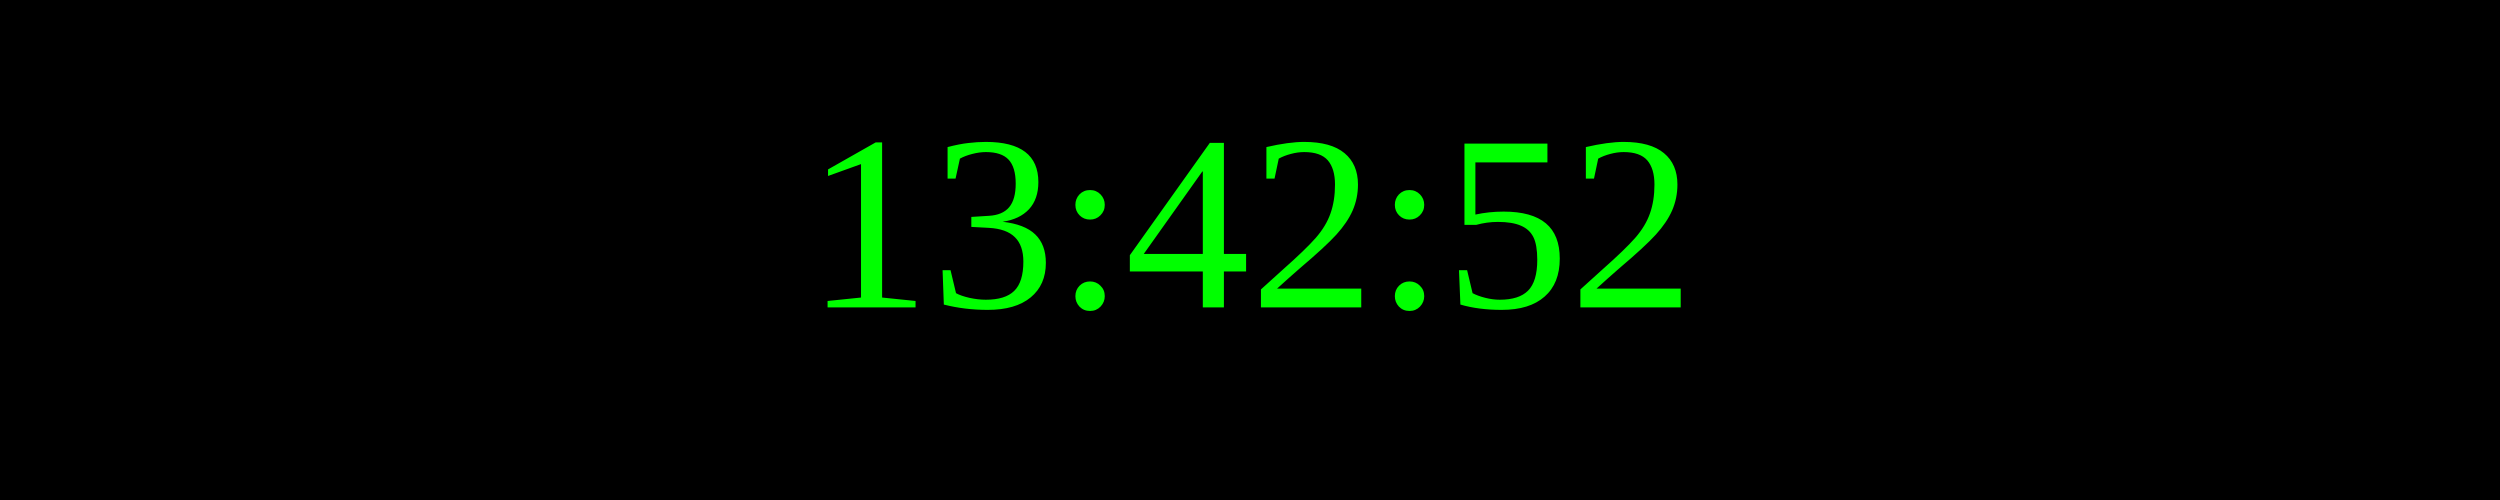
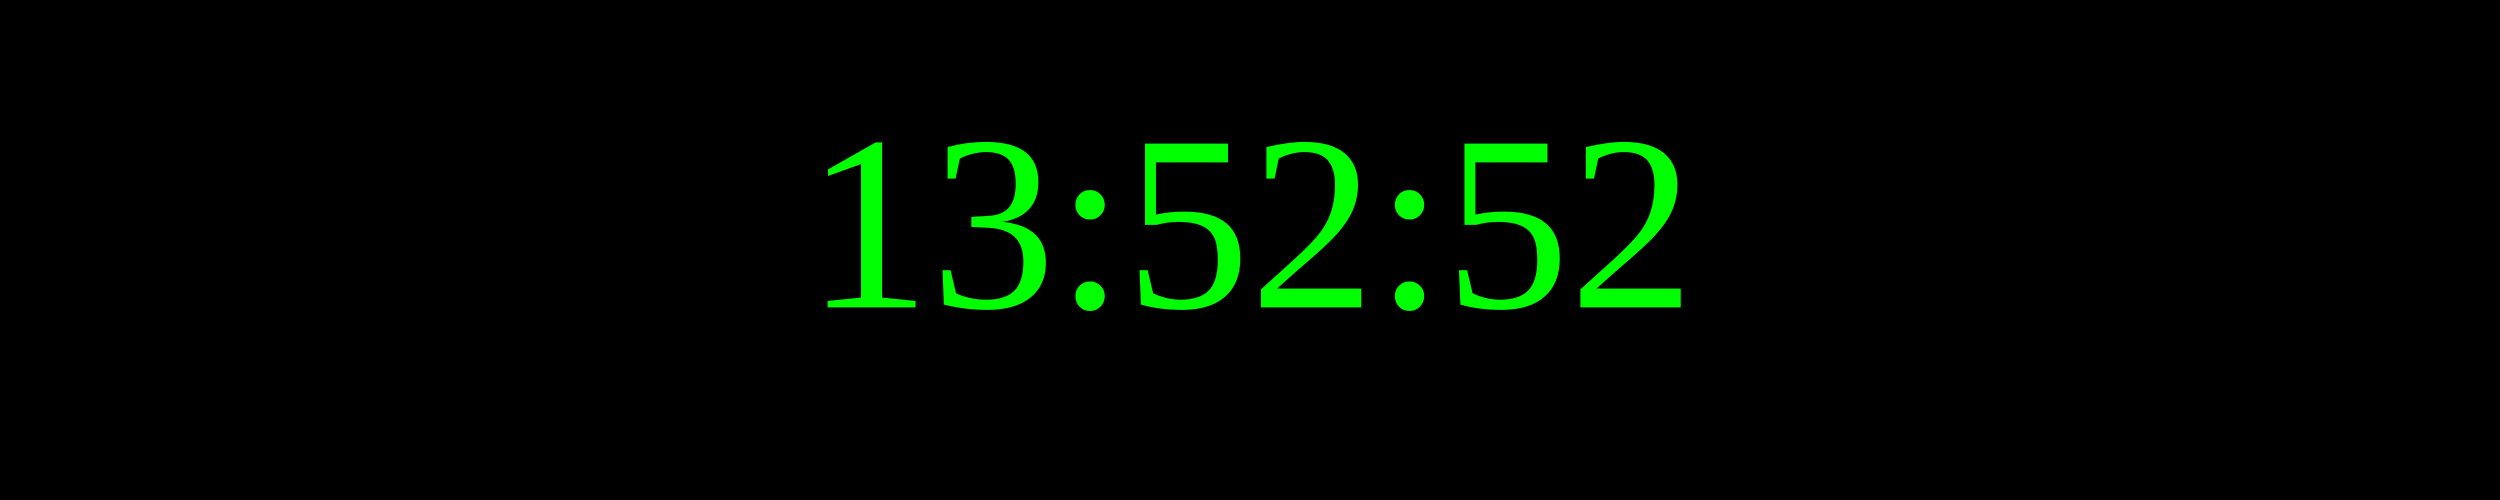
<svg xmlns="http://www.w3.org/2000/svg" width="250" height="50">
  <rect width="100%" height="100%" fill="black" />
  <text x="50%" y="50%" font-size="25" fill="lime" text-anchor="middle" dominant-baseline="middle">
- 13:42:52
+ 13:52:52
</text>
</svg>
